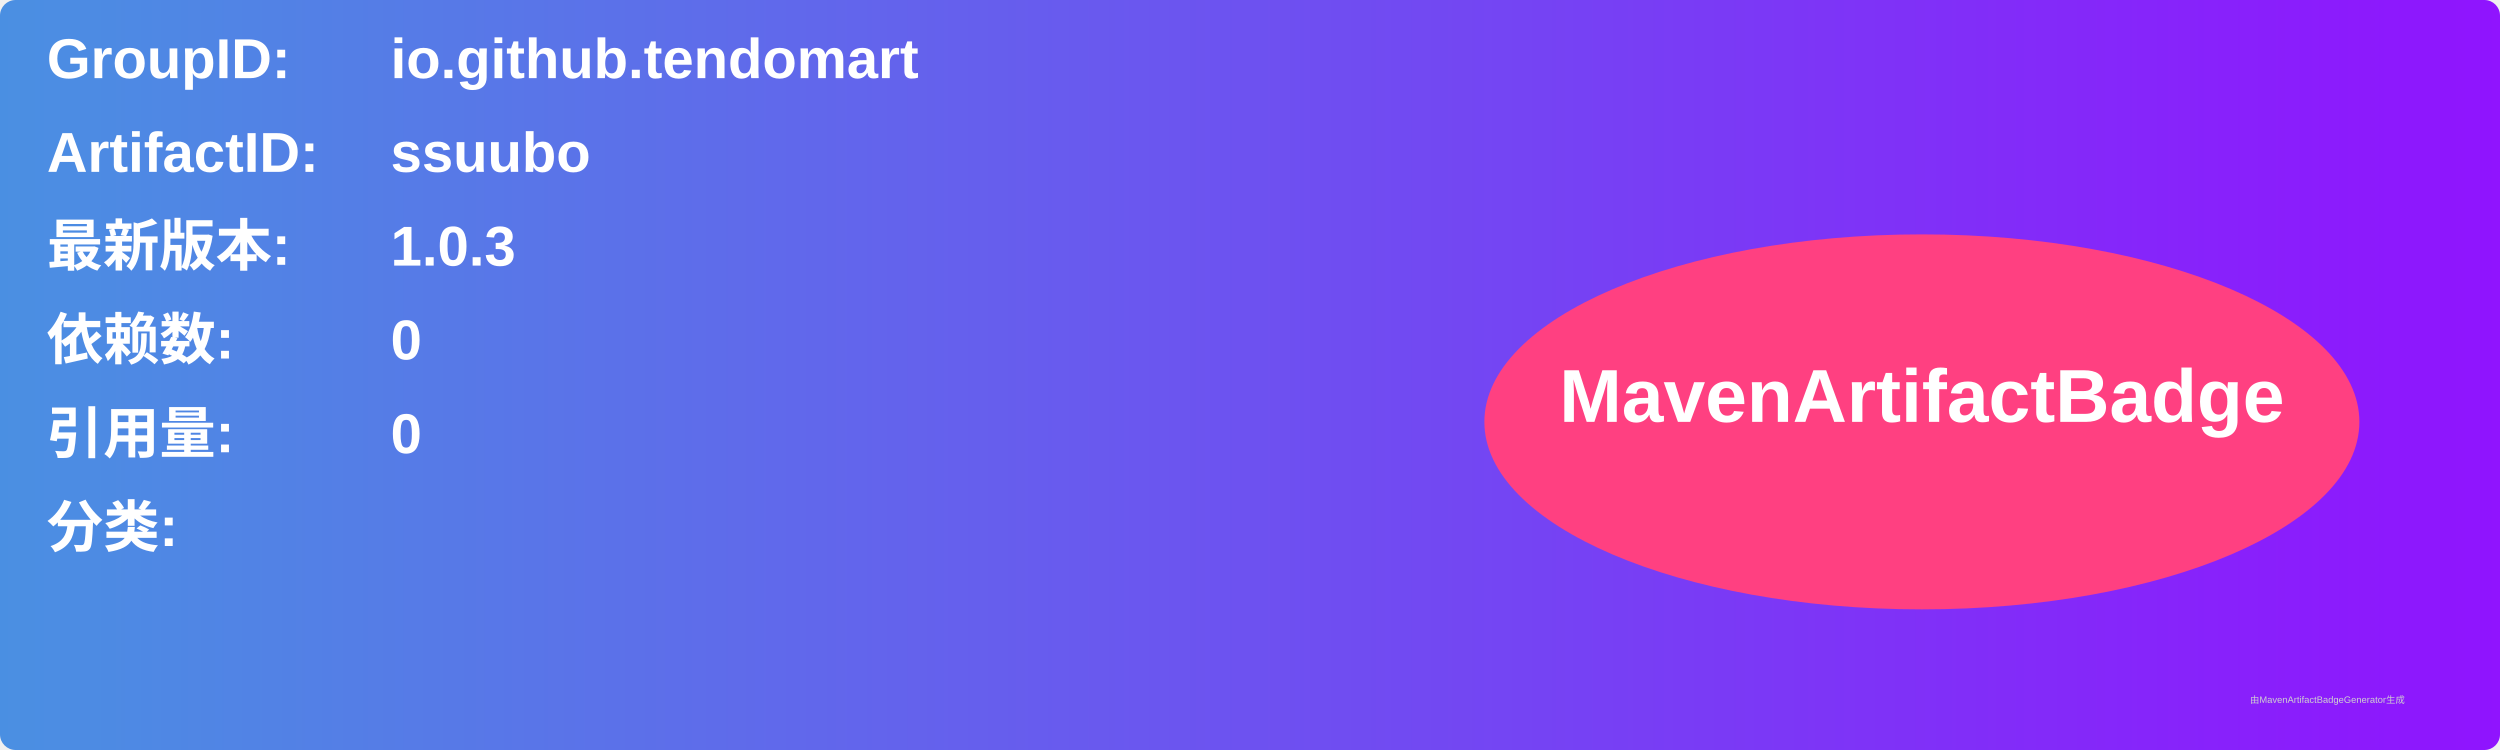
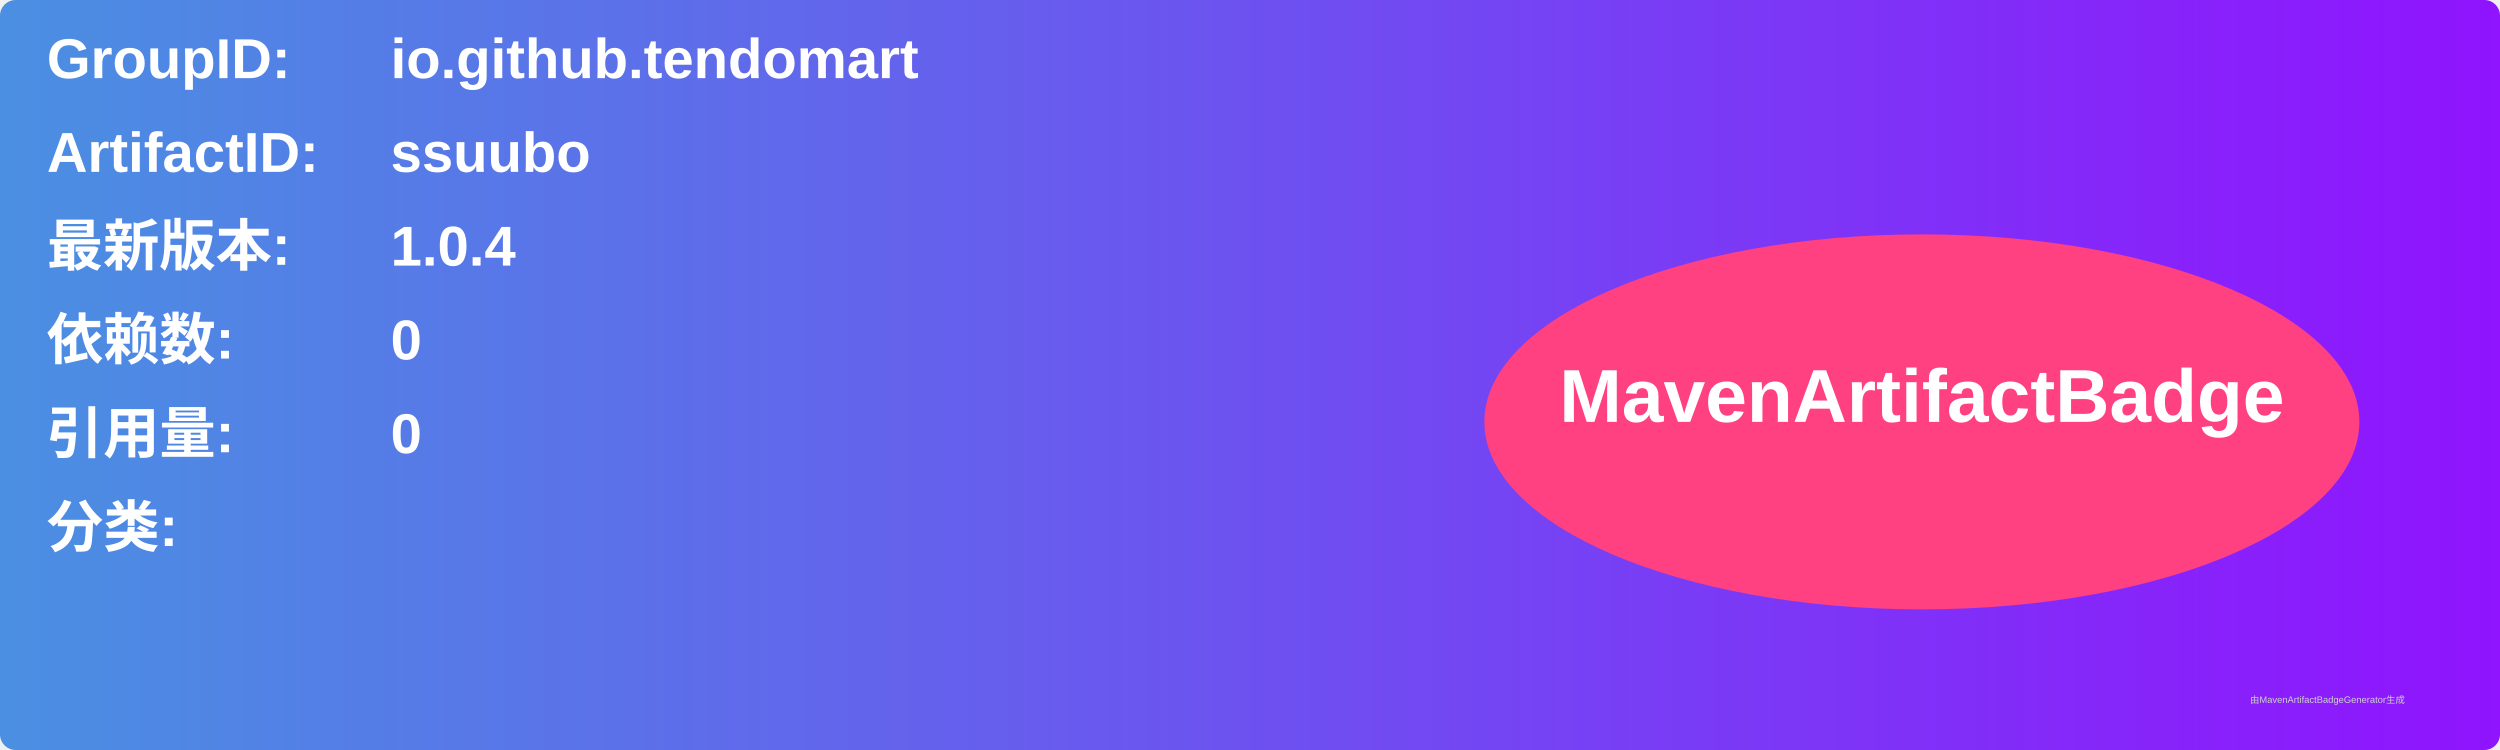
<svg xmlns="http://www.w3.org/2000/svg" width="800" height="240" viewBox="0 0 800 240">
  <linearGradient id="grad" x1="0%" y1="0%" x2="100%" y2="0%">
    <stop offset="0%" stop-color="#4a90e2" />
    <stop offset="100%" stop-color="#9013fe" />
  </linearGradient>
  <rect width="100%" height="100%" rx="5" ry="5" fill="url(#grad)" />
  <g transform="translate(15, 15)">
    <text x="0" y="10" font-family="Arial" font-size="18" fill="white" font-weight="bold" width="260">GroupID:</text>
    <text x="110" y="10" font-family="Arial" font-size="18" fill="white" font-weight="bold" width="460">io.github.tendomart</text>
    <text x="0" y="40" font-family="Arial" font-size="18" fill="white" font-weight="bold" width="260">ArtifactID:</text>
    <text x="110" y="40" font-family="Arial" font-size="18" fill="white" font-weight="bold" width="460">ssuubo</text>
    <text x="0" y="70" font-family="Arial" font-size="18" fill="white" font-weight="bold">最新版本:</text>
    <text x="110" y="70" font-family="Arial" font-size="18" fill="white" font-weight="bold">
-       <tspan font-weight="bold">1.0.3</tspan>
+       <tspan font-weight="bold">1.0.4</tspan>
    </text>
    <text x="0" y="100" font-family="Arial" font-size="18" fill="white" font-weight="bold">依赖数: </text>
    <text x="110" y="100" font-family="Arial" font-size="18" fill="white">
      <tspan font-weight="bold">0</tspan>
    </text>
    <text x="0" y="130" font-family="Arial" font-size="18" fill="white" font-weight="bold">引用量: </text>
    <text x="110" y="130" font-family="Arial" font-size="18" fill="white">
      <tspan font-weight="bold">0</tspan>
    </text>
    <text x="0" y="160" font-family="Arial" font-size="18" fill="white" font-weight="bold">分类:</text>
    <text x="10" y="190" font-family="Arial" font-size="10" fill="white">
      <tspan font-weight="bold" />
    </text>
    <ellipse cx="600" cy="120" rx="140" ry="60" fill="#ff4081" />
    <text x="600" y="120" text-anchor="middle" font-family="Arial" font-size="24" fill="white" font-weight="bold">MavenArtifactBadge</text>
  </g>
  <text x="720" y="225" font-family="Arial" font-size="3" fill="#d0d0d0">由MavenArtifactBadgeGenerator生成</text>
</svg>
